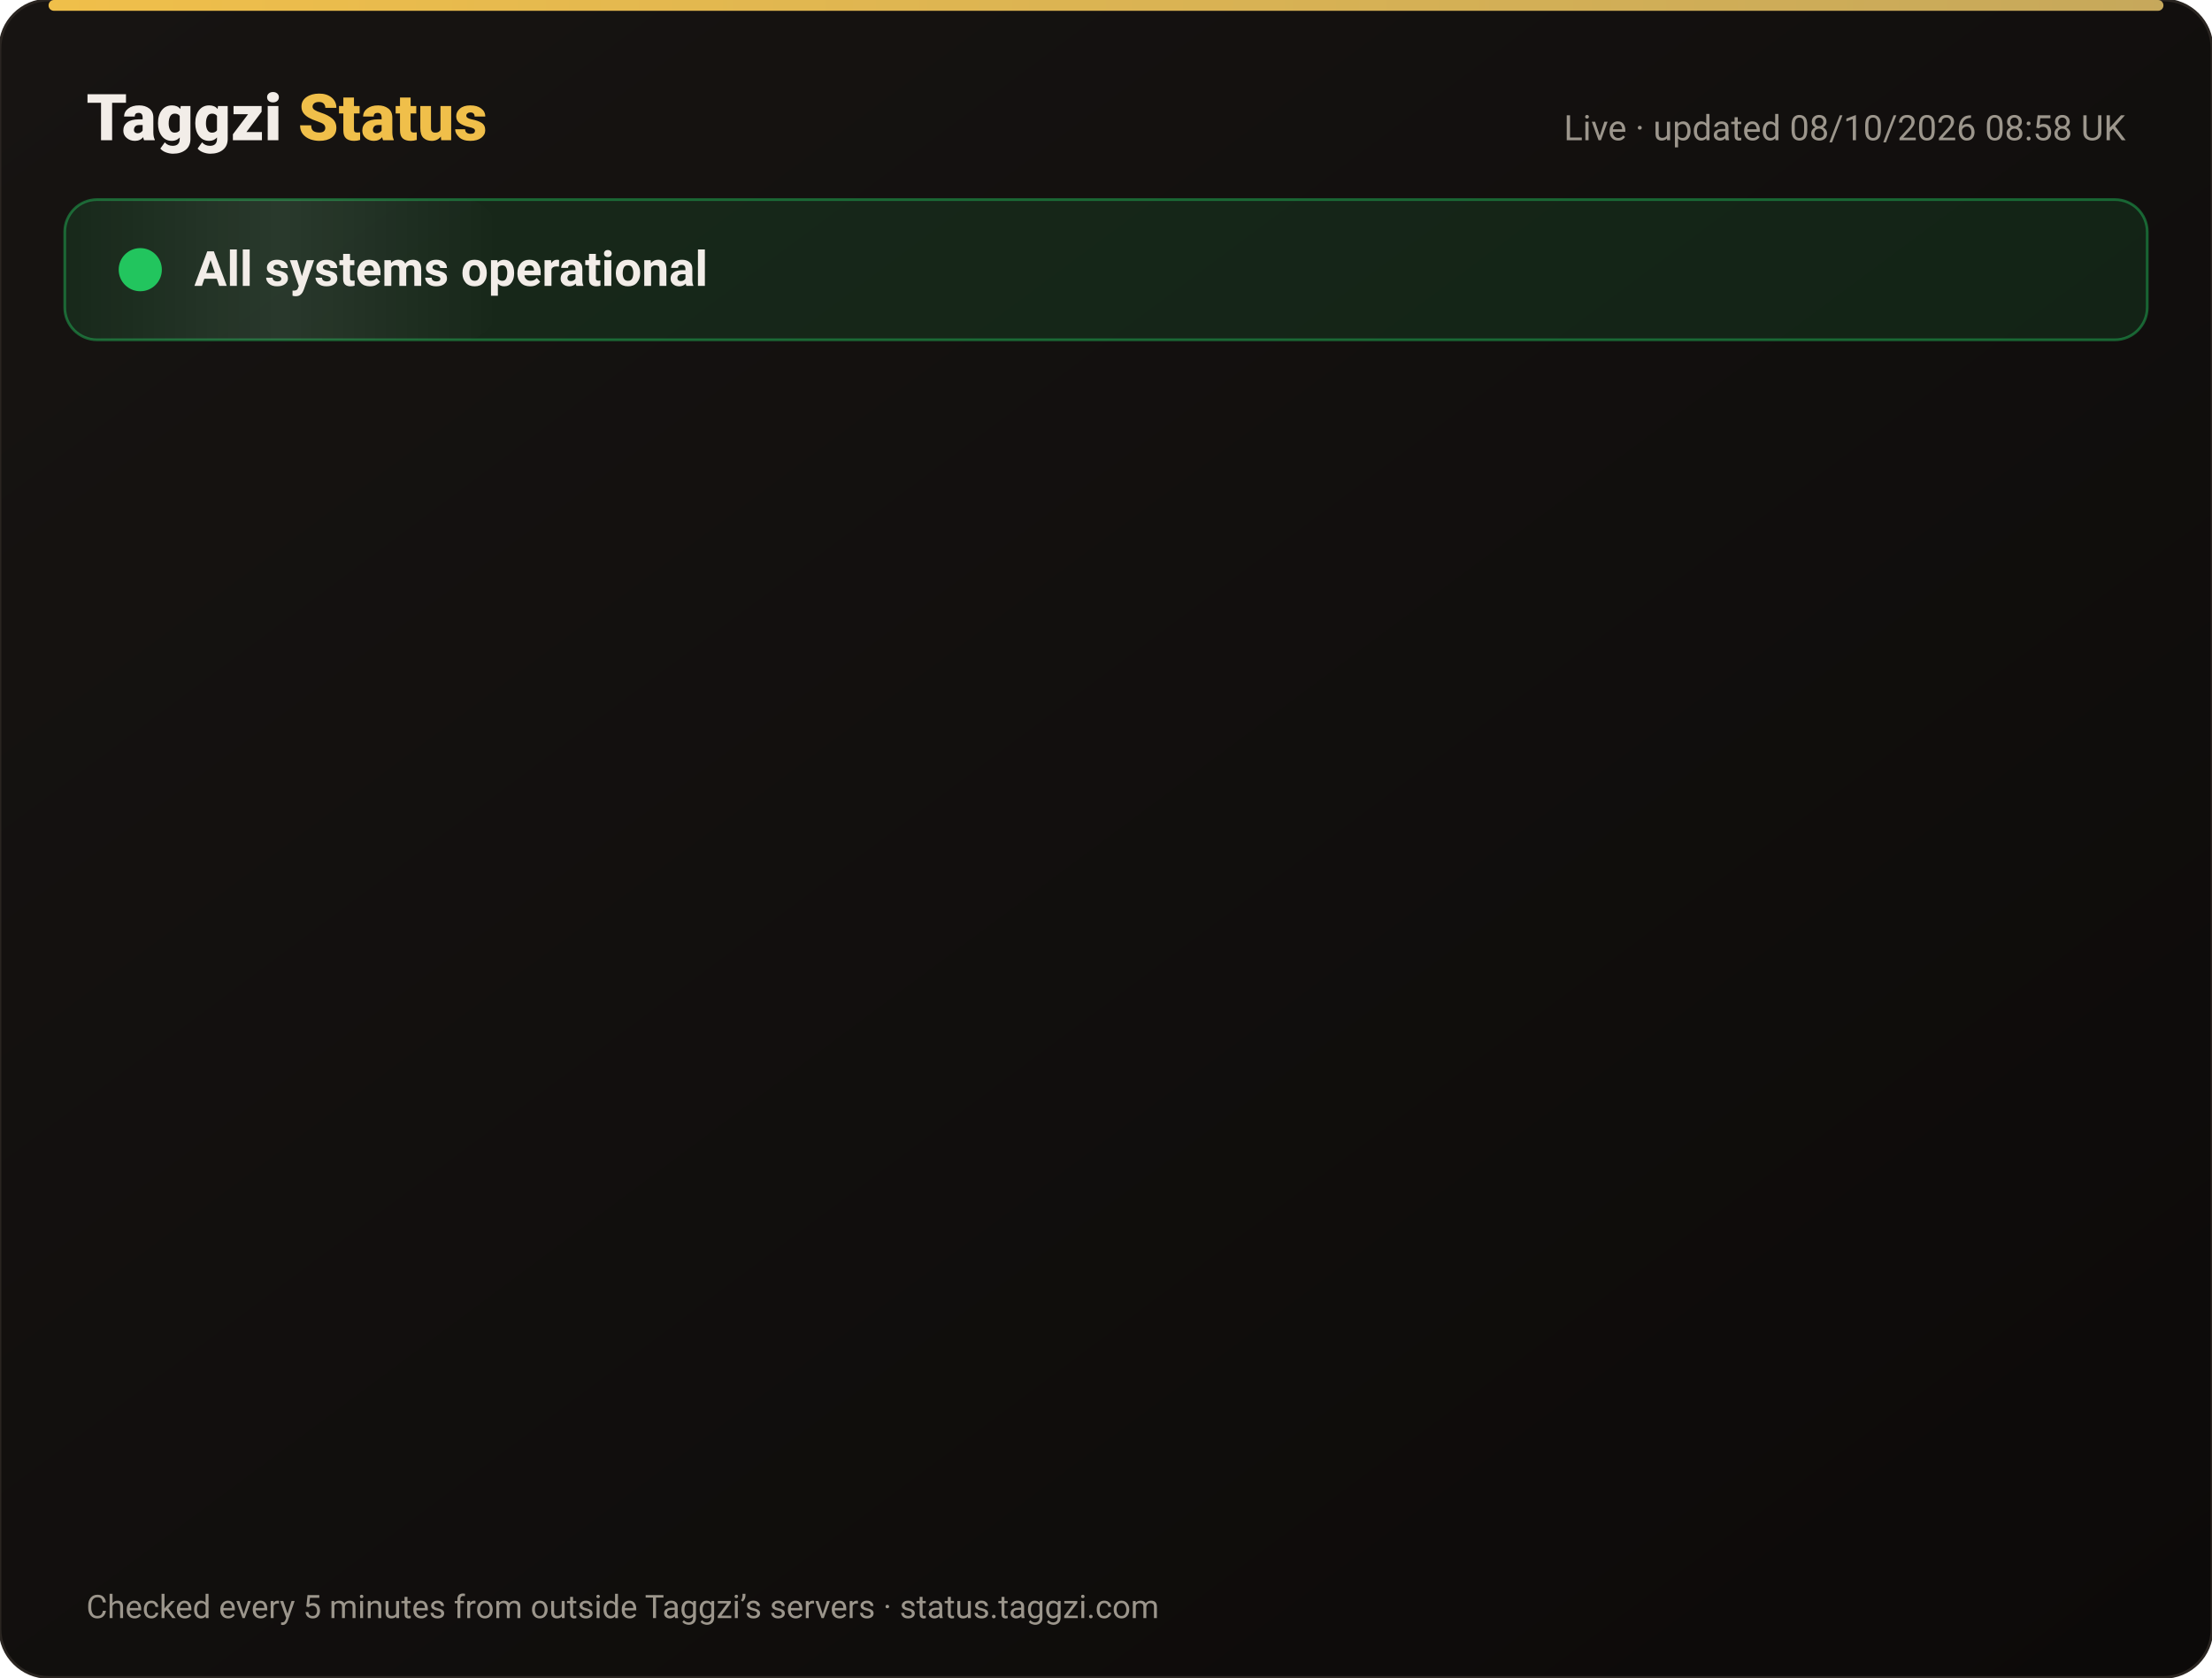
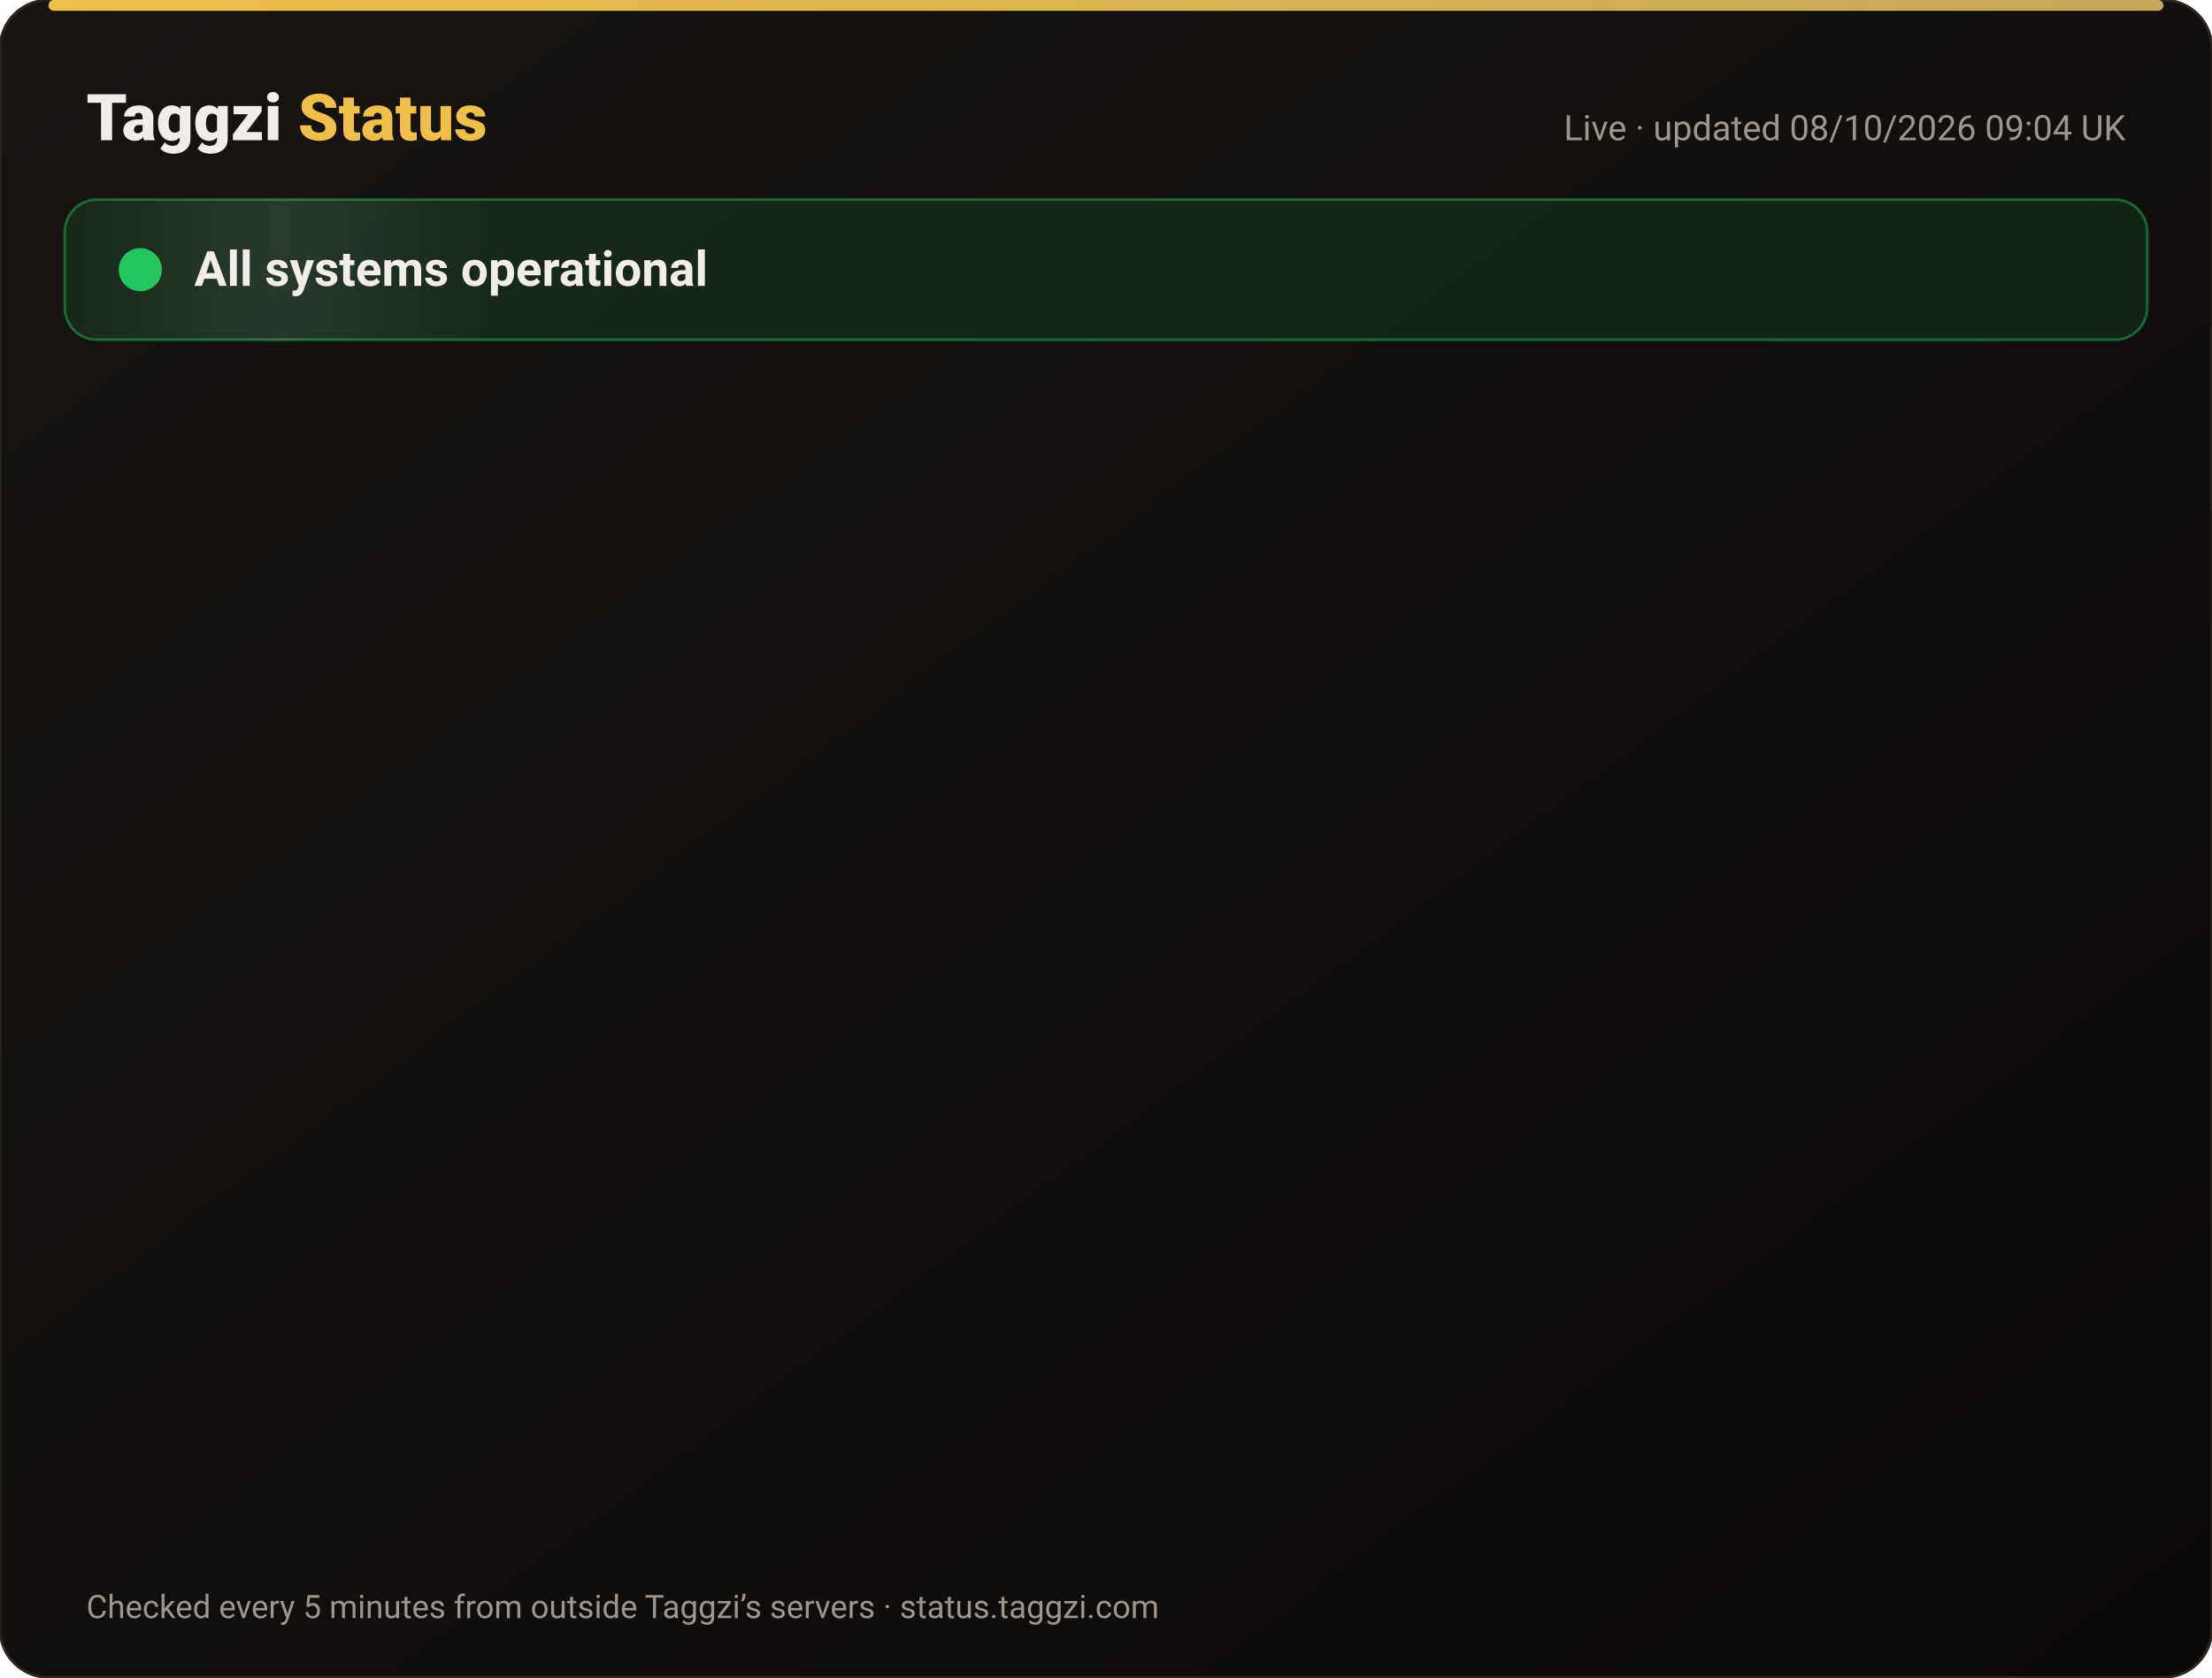
<svg xmlns="http://www.w3.org/2000/svg" width="820" height="622" viewBox="0 0 820 622" font-family="-apple-system,Segoe UI,Roboto,Helvetica,Arial,sans-serif">
  <defs>
    <linearGradient id="bg" x1="0" y1="0" x2="1" y2="1">
      <stop offset="0" stop-color="#171412" />
      <stop offset="1" stop-color="#0C0A09" />
    </linearGradient>
    <linearGradient id="gold" x1="0" x2="1">
      <stop offset="0" stop-color="#F0BF4A" />
      <stop offset="1" stop-color="#c6a85b" />
    </linearGradient>
    <linearGradient id="shine" x1="0" x2="1">
      <stop offset="0" stop-color="#fff" stop-opacity="0" />
      <stop offset=".5" stop-color="#fff" stop-opacity=".08" />
      <stop offset="1" stop-color="#fff" stop-opacity="0" />
    </linearGradient>
  </defs>
  <rect width="820" height="622" rx="18" fill="url(#bg)" stroke="#2a2521" />
  <rect x="18" y="0" width="784" height="4" rx="2" fill="url(#gold)" />
  <text x="32" y="52" font-size="24" font-weight="800" fill="#F2EDE8">Taggzi <tspan fill="#F0BF4A">Status</tspan>
  </text>
-   <text x="788" y="52" font-size="13" fill="#9C968C" text-anchor="end">Live · updated 08/10/2026 08:58 UK</text>
+   <text x="788" y="52" font-size="13" fill="#9C968C" text-anchor="end">Live · updated 08/10/2026 09:04 UK</text>
  <rect x="24" y="74" width="772" height="52" rx="12" fill="#22c55e" fill-opacity=".12" stroke="#22c55e" stroke-opacity=".45" />
  <rect x="24" y="74" width="160" height="52" rx="12" fill="url(#shine)">
    <animate attributeName="x" from="-160" to="820" dur="4s" repeatCount="indefinite" />
  </rect>
  <circle cx="52" cy="100" r="7" fill="#22c55e" />
  <circle cx="52" cy="100" r="7" fill="none" stroke="#22c55e" stroke-width="2">
    <animate attributeName="r" values="7;15;7" dur="2s" repeatCount="indefinite" />
    <animate attributeName="opacity" values=".9;0;.9" dur="2s" repeatCount="indefinite" />
  </circle>
  <text x="72" y="106" font-size="18" font-weight="700" fill="#F2EDE8">All systems operational</text>
  <g opacity="0">
    <animate attributeName="opacity" from="0" to="1" begin="0.00s" dur=".6s" fill="freeze" />
    <line x1="32" y1="188" x2="788" y2="188" stroke="#2a2521" />
    <circle cx="44" cy="166" r="6" fill="#22c55e">
      <animate attributeName="opacity" values="1;.45;1" dur="2.4s" begin="0.00s" repeatCount="indefinite" />
    </circle>
    <text x="62" y="171" font-size="15" font-weight="650" fill="#F2EDE8">Website</text>
    <text x="630" y="171" font-size="13" fill="#9C968C" text-anchor="end">100.00% uptime</text>
    <rect x="648" y="154" width="140" height="24" rx="12" fill="#22c55e" fill-opacity=".14" stroke="#22c55e" stroke-opacity=".5" />
    <text x="718" y="171" font-size="12" font-weight="700" fill="#22c55e" text-anchor="middle">Operational</text>
  </g>
  <g opacity="0">
    <animate attributeName="opacity" from="0" to="1" begin="0.15s" dur=".6s" fill="freeze" />
    <line x1="32" y1="234" x2="788" y2="234" stroke="#2a2521" />
    <circle cx="44" cy="212" r="6" fill="#22c55e">
      <animate attributeName="opacity" values="1;.45;1" dur="2.4s" begin="0.15s" repeatCount="indefinite" />
    </circle>
    <text x="62" y="217" font-size="15" font-weight="650" fill="#F2EDE8">Tag scans</text>
    <text x="630" y="217" font-size="13" fill="#9C968C" text-anchor="end">100.00% uptime</text>
    <rect x="648" y="200" width="140" height="24" rx="12" fill="#22c55e" fill-opacity=".14" stroke="#22c55e" stroke-opacity=".5" />
    <text x="718" y="217" font-size="12" font-weight="700" fill="#22c55e" text-anchor="middle">Operational</text>
  </g>
  <g opacity="0">
    <animate attributeName="opacity" from="0" to="1" begin="0.30s" dur=".6s" fill="freeze" />
    <line x1="32" y1="280" x2="788" y2="280" stroke="#2a2521" />
    <circle cx="44" cy="258" r="6" fill="#22c55e">
      <animate attributeName="opacity" values="1;.45;1" dur="2.4s" begin="0.30s" repeatCount="indefinite" />
    </circle>
    <text x="62" y="263" font-size="15" font-weight="650" fill="#F2EDE8">Manual tag lookup</text>
    <text x="630" y="263" font-size="13" fill="#9C968C" text-anchor="end">100.00% uptime</text>
    <rect x="648" y="246" width="140" height="24" rx="12" fill="#22c55e" fill-opacity=".14" stroke="#22c55e" stroke-opacity=".5" />
    <text x="718" y="263" font-size="12" font-weight="700" fill="#22c55e" text-anchor="middle">Operational</text>
  </g>
  <g opacity="0">
    <animate attributeName="opacity" from="0" to="1" begin="0.45s" dur=".6s" fill="freeze" />
    <line x1="32" y1="326" x2="788" y2="326" stroke="#2a2521" />
    <circle cx="44" cy="304" r="6" fill="#22c55e">
      <animate attributeName="opacity" values="1;.45;1" dur="2.4s" begin="0.45s" repeatCount="indefinite" />
    </circle>
    <text x="62" y="309" font-size="15" font-weight="650" fill="#F2EDE8">App &amp; login</text>
    <text x="630" y="309" font-size="13" fill="#9C968C" text-anchor="end">100.00% uptime</text>
    <rect x="648" y="292" width="140" height="24" rx="12" fill="#22c55e" fill-opacity=".14" stroke="#22c55e" stroke-opacity=".5" />
    <text x="718" y="309" font-size="12" font-weight="700" fill="#22c55e" text-anchor="middle">Operational</text>
  </g>
  <g opacity="0">
    <animate attributeName="opacity" from="0" to="1" begin="0.60s" dur=".6s" fill="freeze" />
    <line x1="32" y1="372" x2="788" y2="372" stroke="#2a2521" />
    <circle cx="44" cy="350" r="6" fill="#22c55e">
      <animate attributeName="opacity" values="1;.45;1" dur="2.4s" begin="0.60s" repeatCount="indefinite" />
    </circle>
    <text x="62" y="355" font-size="15" font-weight="650" fill="#F2EDE8">Community alerts</text>
    <text x="630" y="355" font-size="13" fill="#9C968C" text-anchor="end">100.00% uptime</text>
    <rect x="648" y="338" width="140" height="24" rx="12" fill="#22c55e" fill-opacity=".14" stroke="#22c55e" stroke-opacity=".5" />
    <text x="718" y="355" font-size="12" font-weight="700" fill="#22c55e" text-anchor="middle">Operational</text>
  </g>
  <g opacity="0">
    <animate attributeName="opacity" from="0" to="1" begin="0.75s" dur=".6s" fill="freeze" />
    <line x1="32" y1="418" x2="788" y2="418" stroke="#2a2521" />
    <circle cx="44" cy="396" r="6" fill="#22c55e">
      <animate attributeName="opacity" values="1;.45;1" dur="2.4s" begin="0.75s" repeatCount="indefinite" />
    </circle>
    <text x="62" y="401" font-size="15" font-weight="650" fill="#F2EDE8">Private calling</text>
    <text x="630" y="401" font-size="13" fill="#9C968C" text-anchor="end">100.00% uptime</text>
    <rect x="648" y="384" width="140" height="24" rx="12" fill="#22c55e" fill-opacity=".14" stroke="#22c55e" stroke-opacity=".5" />
    <text x="718" y="401" font-size="12" font-weight="700" fill="#22c55e" text-anchor="middle">Operational</text>
  </g>
  <g opacity="0">
    <animate attributeName="opacity" from="0" to="1" begin="0.90s" dur=".6s" fill="freeze" />
    <line x1="32" y1="464" x2="788" y2="464" stroke="#2a2521" />
    <circle cx="44" cy="442" r="6" fill="#22c55e">
      <animate attributeName="opacity" values="1;.45;1" dur="2.4s" begin="0.90s" repeatCount="indefinite" />
    </circle>
    <text x="62" y="447" font-size="15" font-weight="650" fill="#F2EDE8">Payments</text>
    <text x="630" y="447" font-size="13" fill="#9C968C" text-anchor="end">100.00% uptime</text>
    <rect x="648" y="430" width="140" height="24" rx="12" fill="#22c55e" fill-opacity=".14" stroke="#22c55e" stroke-opacity=".5" />
    <text x="718" y="447" font-size="12" font-weight="700" fill="#22c55e" text-anchor="middle">Operational</text>
  </g>
  <g opacity="0">
    <animate attributeName="opacity" from="0" to="1" begin="1.05s" dur=".6s" fill="freeze" />
    <line x1="32" y1="510" x2="788" y2="510" stroke="#2a2521" />
    <circle cx="44" cy="488" r="6" fill="#22c55e">
      <animate attributeName="opacity" values="1;.45;1" dur="2.4s" begin="1.05s" repeatCount="indefinite" />
    </circle>
    <text x="62" y="493" font-size="15" font-weight="650" fill="#F2EDE8">Email &amp; support</text>
    <text x="630" y="493" font-size="13" fill="#9C968C" text-anchor="end">100.00% uptime</text>
    <rect x="648" y="476" width="140" height="24" rx="12" fill="#22c55e" fill-opacity=".14" stroke="#22c55e" stroke-opacity=".5" />
    <text x="718" y="493" font-size="12" font-weight="700" fill="#22c55e" text-anchor="middle">Operational</text>
  </g>
  <g opacity="0">
    <animate attributeName="opacity" from="0" to="1" begin="1.20s" dur=".6s" fill="freeze" />
    <line x1="32" y1="556" x2="788" y2="556" stroke="#2a2521" />
    <circle cx="44" cy="534" r="6" fill="#22c55e">
      <animate attributeName="opacity" values="1;.45;1" dur="2.4s" begin="1.20s" repeatCount="indefinite" />
    </circle>
    <text x="62" y="539" font-size="15" font-weight="650" fill="#F2EDE8">Secure connection (SSL)</text>
    <text x="630" y="539" font-size="13" fill="#9C968C" text-anchor="end">100.00% uptime</text>
    <rect x="648" y="522" width="140" height="24" rx="12" fill="#22c55e" fill-opacity=".14" stroke="#22c55e" stroke-opacity=".5" />
    <text x="718" y="539" font-size="12" font-weight="700" fill="#22c55e" text-anchor="middle">Operational</text>
  </g>
  <text x="32" y="600" font-size="12" fill="#9C968C">Checked every 5 minutes from outside Taggzi’s servers · status.taggzi.com</text>
</svg>
